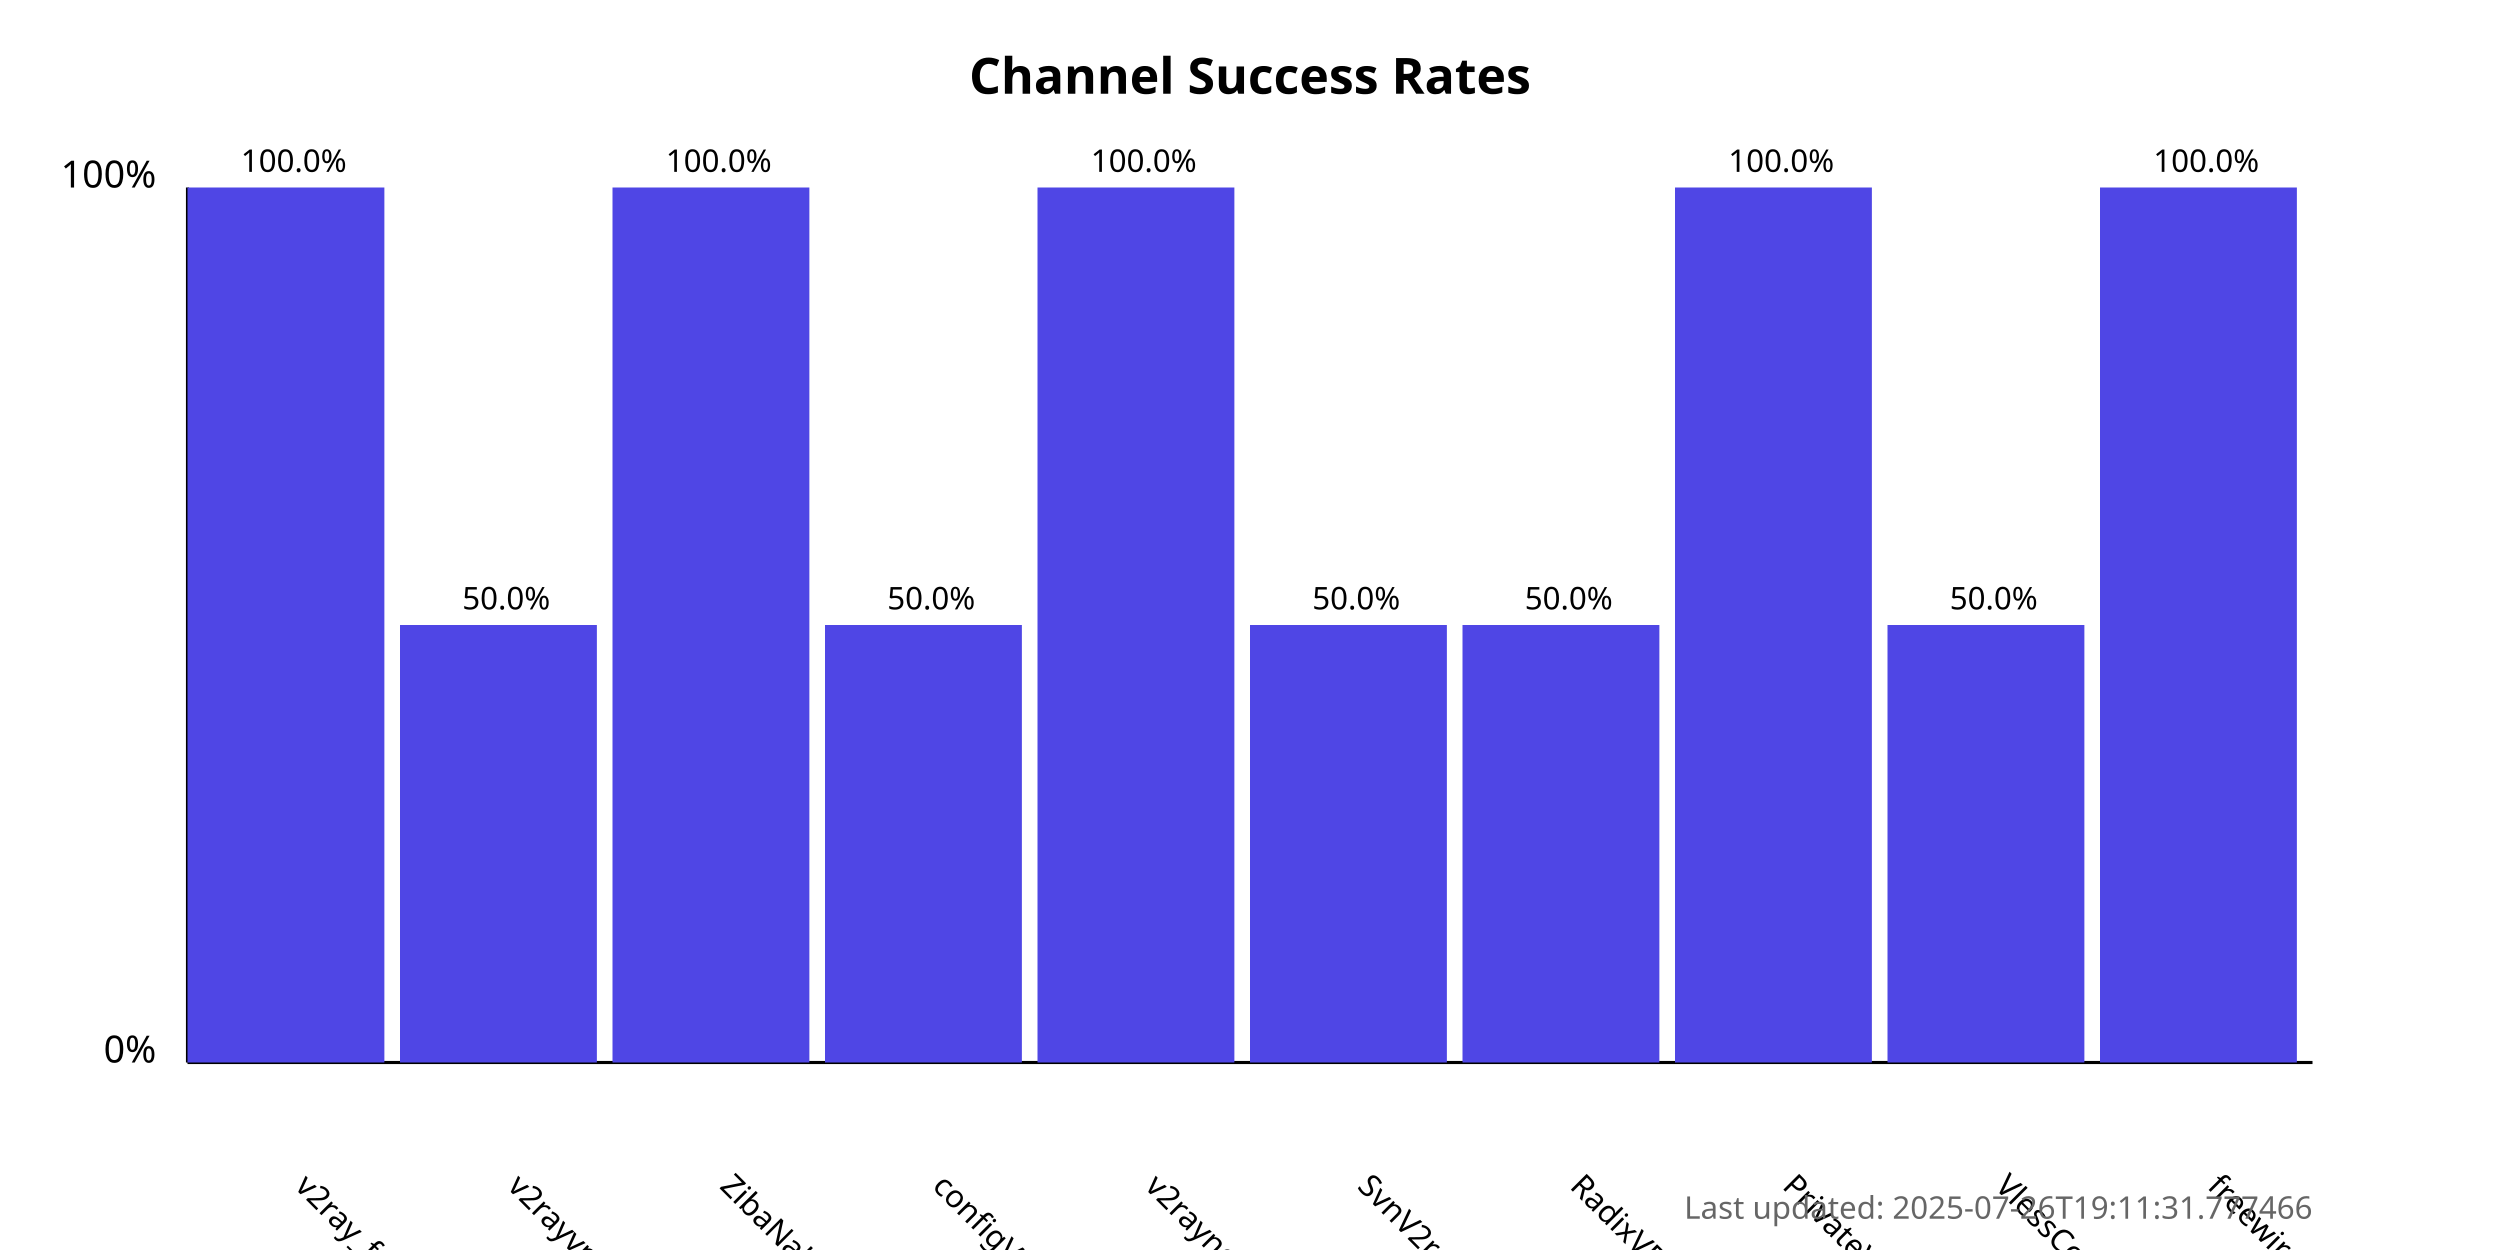
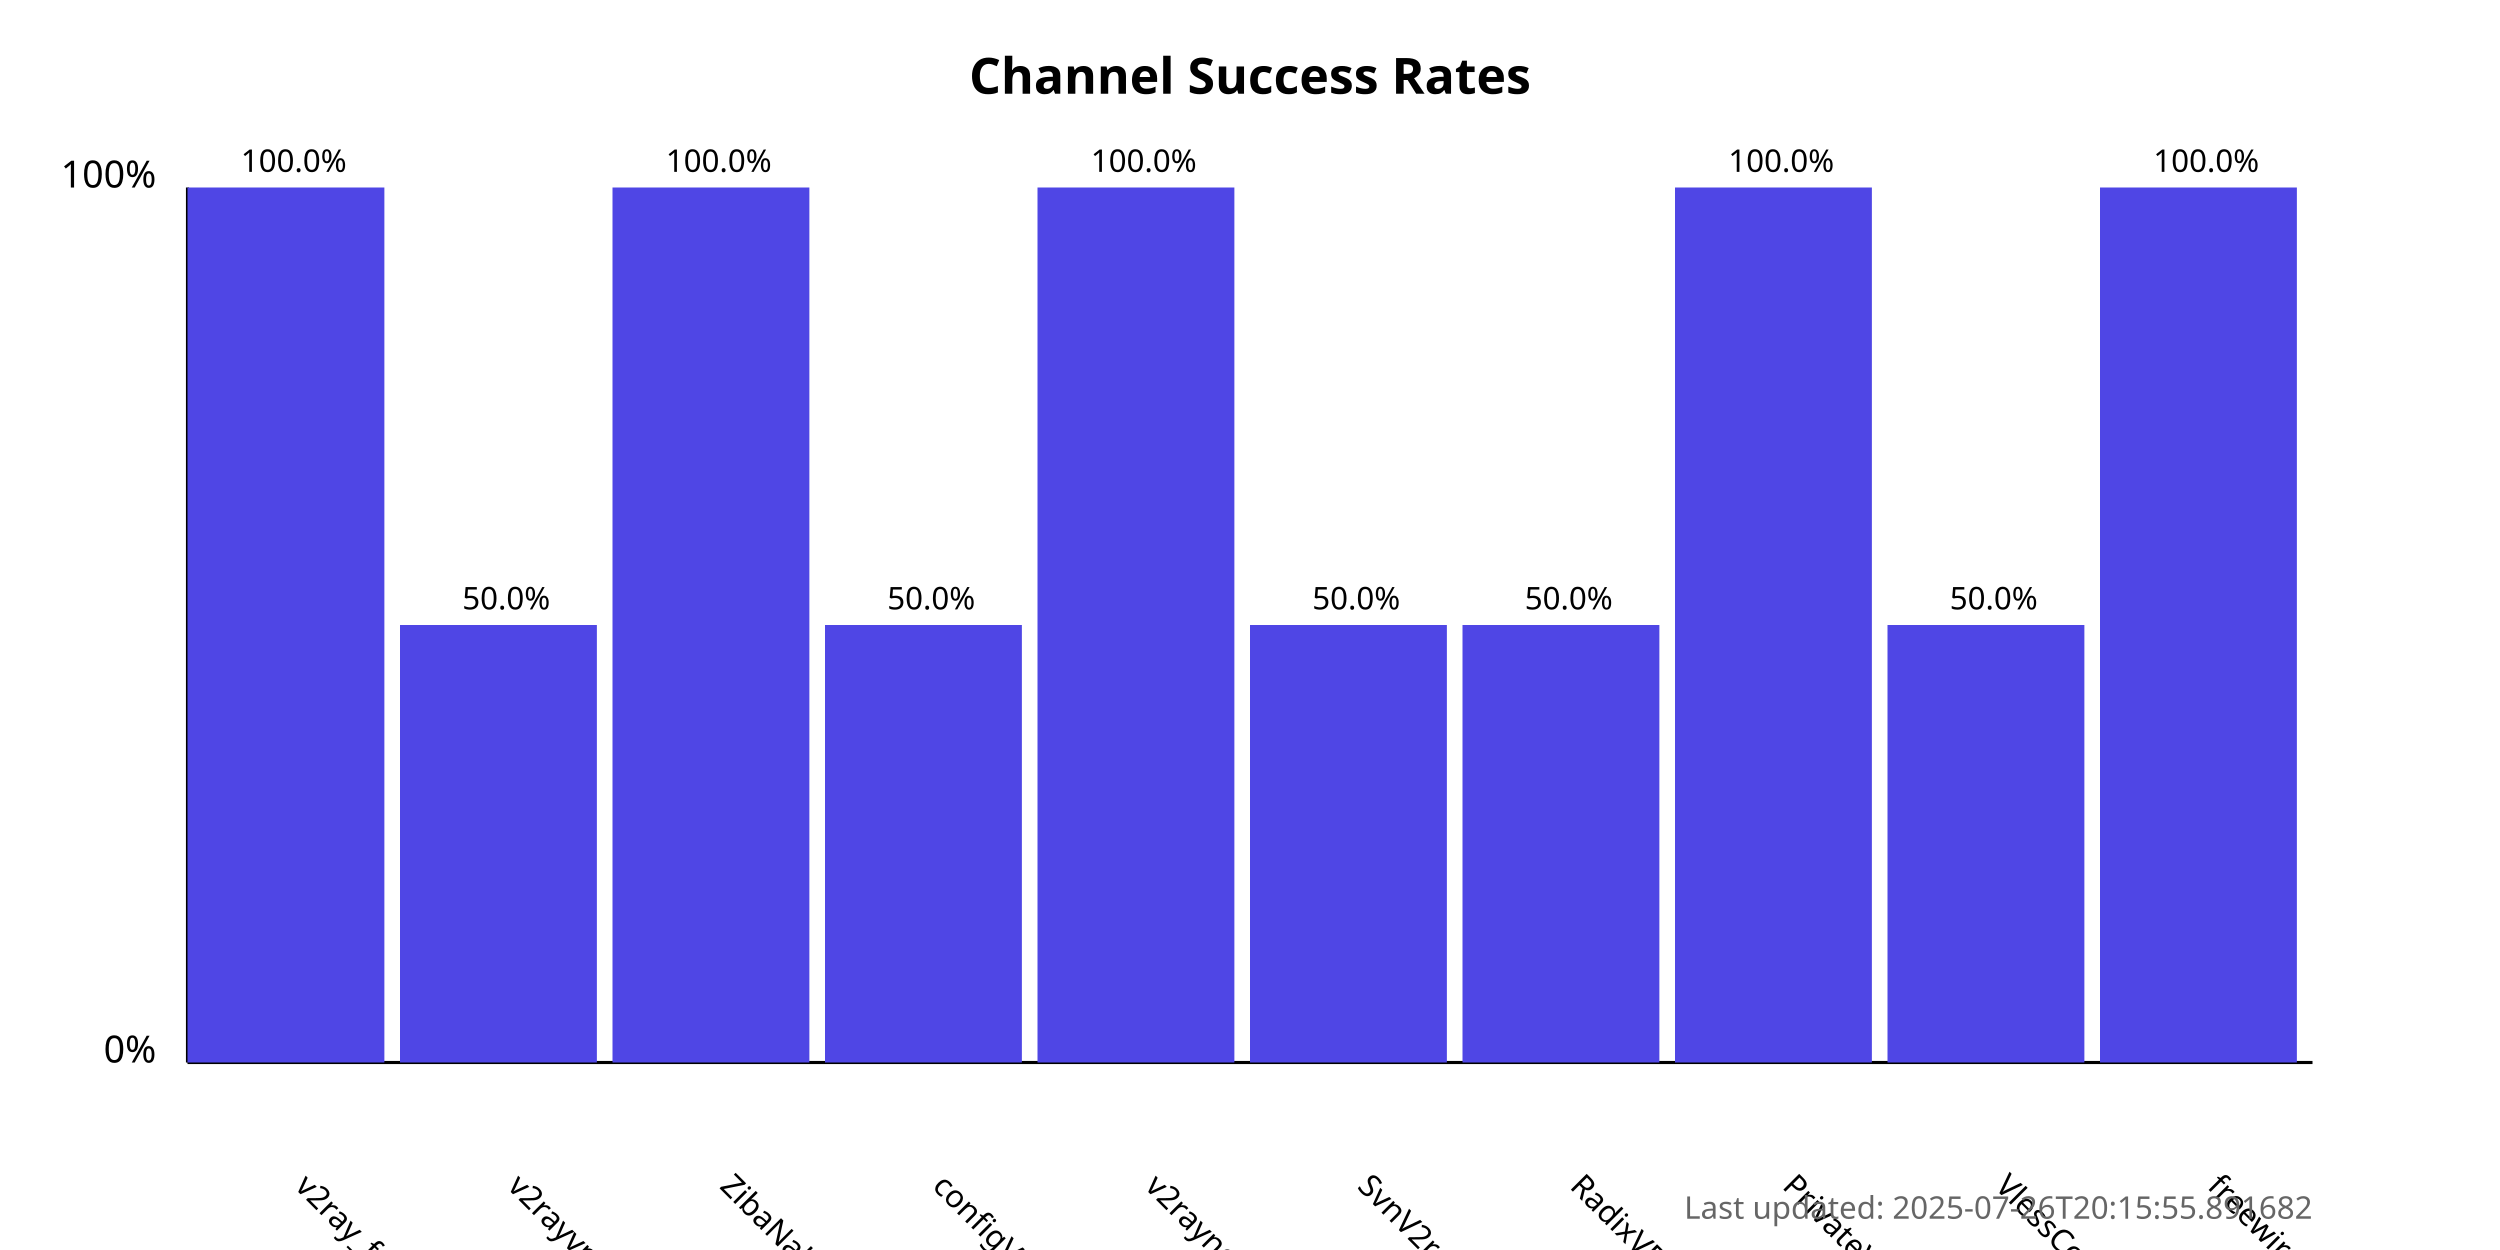
<svg xmlns="http://www.w3.org/2000/svg" width="800" height="400">
  <style>
            .chart-title { font: bold 16px sans-serif; }
            .axis-label { font: 12px sans-serif; }
            .tick-label { font: 10px sans-serif; }
            .bar { fill: #4f46e5; }
            .bar:hover { fill: #6366f1; }
            .timestamp { font: 10px sans-serif; fill: #666; }
        </style>
  <text x="400.0" y="30" text-anchor="middle" class="chart-title">
            Channel Success Rates
        </text>
  <line x1="60" y1="340" x2="60" y2="60" stroke="black" stroke-width="1" />
  <line x1="60" y1="340" x2="740" y2="340" stroke="black" stroke-width="1" />
  <text x="50" y="340" text-anchor="end" class="axis-label">0%</text>
  <text x="50" y="60" text-anchor="end" class="axis-label">100%</text>
  <g>
    <rect x="60" y="60.0" width="63.0" height="280.0" class="bar" />
    <text x="94.0" y="380" transform="rotate(45, 94.0, 380)" text-anchor="start" class="tick-label">
                v2ray_free_conf
            </text>
    <text x="94.0" y="55.0" text-anchor="middle" class="tick-label">
                100.0%
            </text>
  </g>
  <g>
    <rect x="128.0" y="200.0" width="63.0" height="140.0" class="bar" />
    <text x="162.0" y="380" transform="rotate(45, 162.0, 380)" text-anchor="start" class="tick-label">
                v2rayvpno
            </text>
    <text x="162.0" y="195.0" text-anchor="middle" class="tick-label">
                50.0%
            </text>
  </g>
  <g>
    <rect x="196.0" y="60.0" width="63.0" height="280.0" class="bar" />
    <text x="230.0" y="380" transform="rotate(45, 230.0, 380)" text-anchor="start" class="tick-label">
                ZibaNabz
            </text>
    <text x="230.0" y="55.0" text-anchor="middle" class="tick-label">
                100.0%
            </text>
  </g>
  <g>
    <rect x="264.0" y="200.0" width="63.0" height="140.0" class="bar" />
    <text x="298.0" y="380" transform="rotate(45, 298.0, 380)" text-anchor="start" class="tick-label">
                configV2rayForFree
            </text>
    <text x="298.0" y="195.0" text-anchor="middle" class="tick-label">
                50.0%
            </text>
  </g>
  <g>
    <rect x="332.0" y="60.0" width="63.0" height="280.0" class="bar" />
    <text x="366.0" y="380" transform="rotate(45, 366.0, 380)" text-anchor="start" class="tick-label">
                v2rayngvpn
            </text>
    <text x="366.0" y="55.0" text-anchor="middle" class="tick-label">
                100.0%
            </text>
  </g>
  <g>
    <rect x="400.0" y="200.0" width="63.0" height="140.0" class="bar" />
    <text x="434.0" y="380" transform="rotate(45, 434.0, 380)" text-anchor="start" class="tick-label">
                SvnV2ray
            </text>
    <text x="434.0" y="195.0" text-anchor="middle" class="tick-label">
                50.0%
            </text>
  </g>
  <g>
    <rect x="468.0" y="200.0" width="63.0" height="140.0" class="bar" />
    <text x="502.0" y="380" transform="rotate(45, 502.0, 380)" text-anchor="start" class="tick-label">
                RadixVPN
            </text>
    <text x="502.0" y="195.0" text-anchor="middle" class="tick-label">
                50.0%
            </text>
  </g>
  <g>
    <rect x="536.0" y="60.0" width="63.0" height="280.0" class="bar" />
    <text x="570.0" y="380" transform="rotate(45, 570.0, 380)" text-anchor="start" class="tick-label">
                PrivateVPNs
            </text>
    <text x="570.0" y="55.0" text-anchor="middle" class="tick-label">
                100.0%
            </text>
  </g>
  <g>
    <rect x="604.0" y="200.0" width="63.0" height="140.0" class="bar" />
    <text x="638.0" y="380" transform="rotate(45, 638.0, 380)" text-anchor="start" class="tick-label">
                VlessConfig
            </text>
    <text x="638.0" y="195.0" text-anchor="middle" class="tick-label">
                50.0%
            </text>
  </g>
  <g>
    <rect x="672.0" y="60.0" width="63.0" height="280.0" class="bar" />
    <text x="706.0" y="380" transform="rotate(45, 706.0, 380)" text-anchor="start" class="tick-label">
                freewireguard
            </text>
    <text x="706.0" y="55.0" text-anchor="middle" class="tick-label">
                100.0%
            </text>
  </g>
  <text x="740" y="390" text-anchor="end" class="timestamp">
-             Last updated: 2025-07-26T19:11:31.777466
+             Last updated: 2025-07-26T20:15:55.891682
        </text>
</svg>
